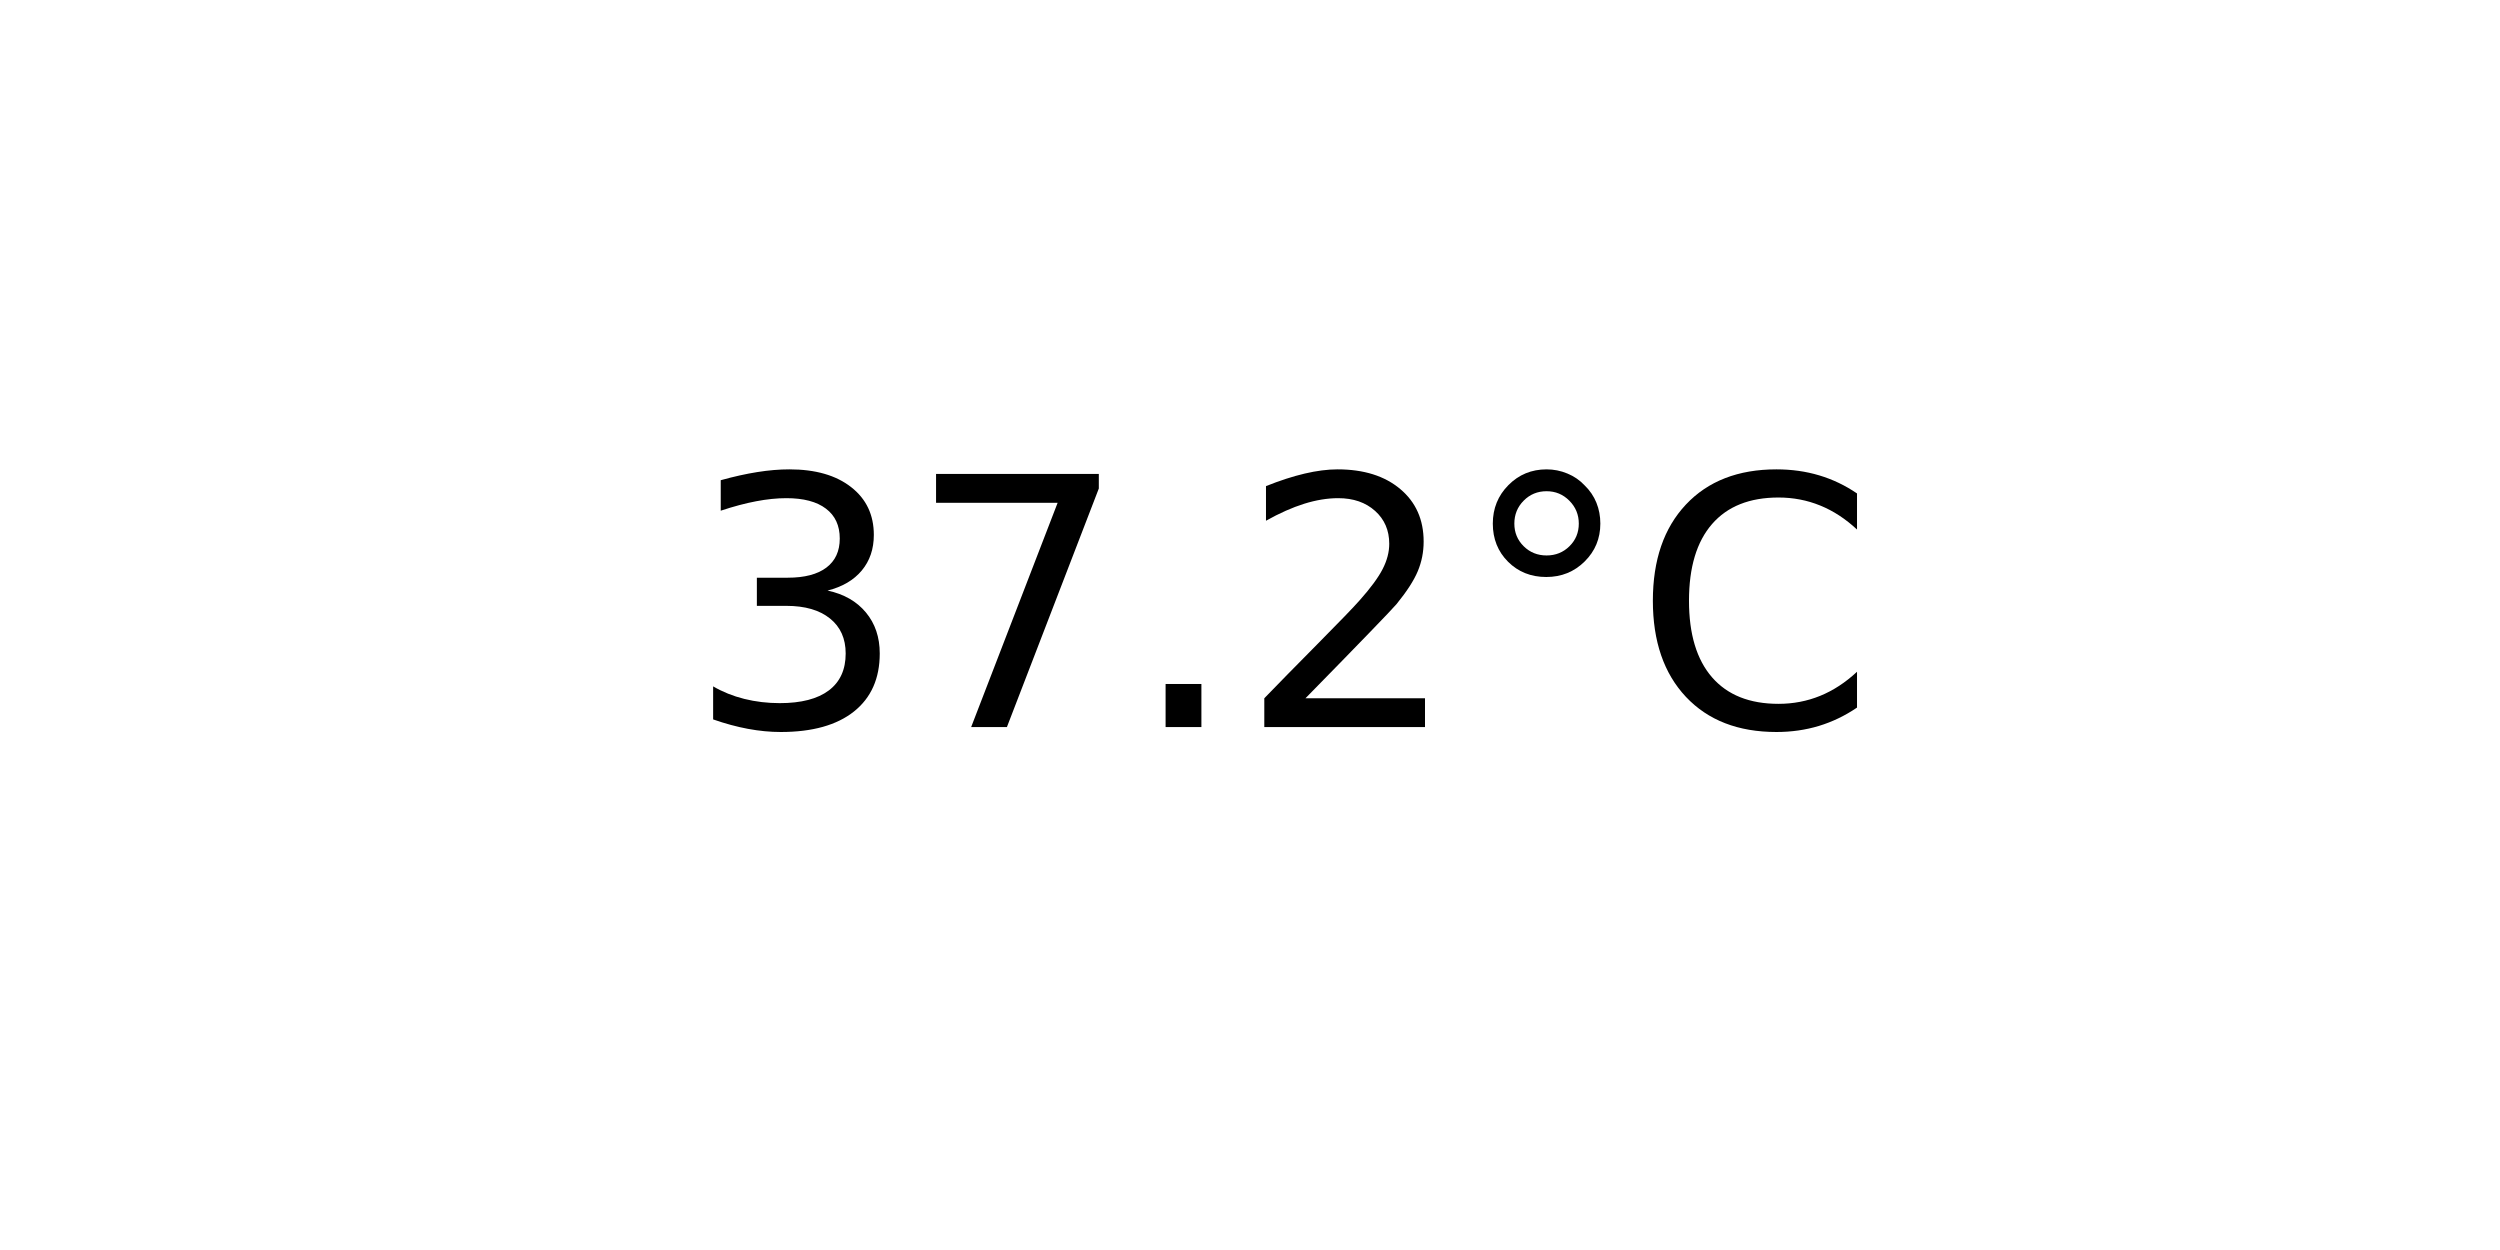
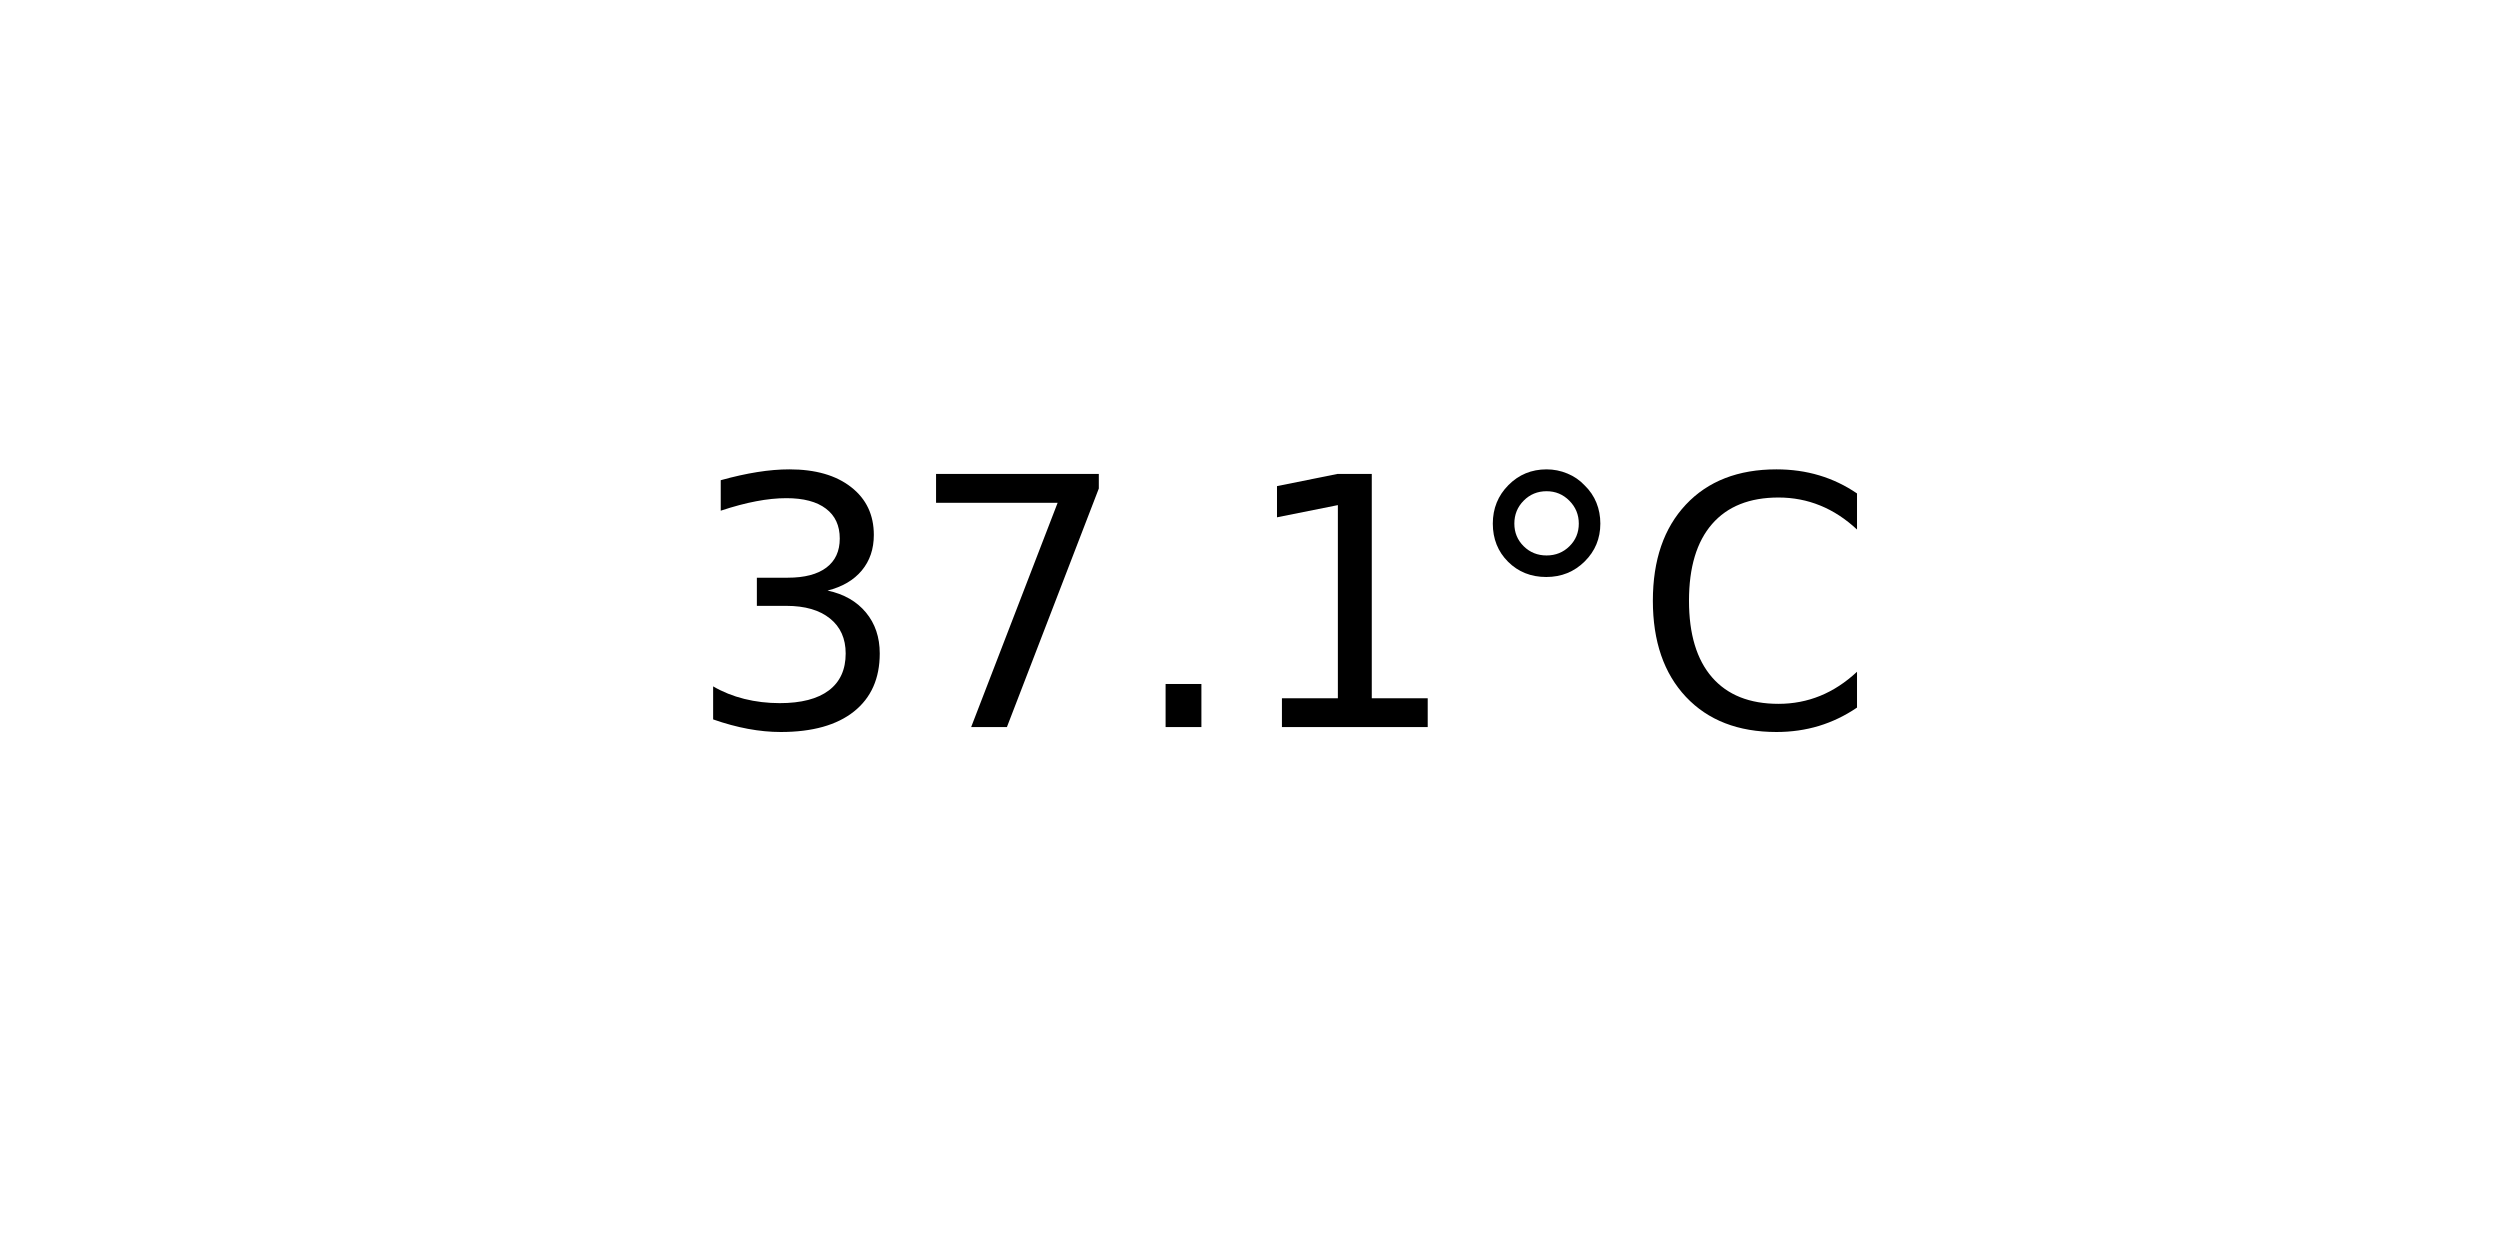
<svg xmlns="http://www.w3.org/2000/svg" xmlns:xlink="http://www.w3.org/1999/xlink" width="72pt" height="36pt" viewBox="0 0 72 36" version="1.1">
  <defs>
    <style type="text/css">*{stroke-linejoin: round; stroke-linecap: butt}</style>
  </defs>
  <g id="figure_1">
    <g id="axes_1">
      <g id="text_1">
        <g transform="translate(19.77578 20.93937) scale(0.1 -0.1)">
          <defs>
            <path id="DejaVuSans-33" d="M 2597 2516  Q 3050 2419 3304 2112  Q 3559 1806 3559 1356  Q 3559 666 3084 287  Q 2609 -91 1734 -91  Q 1441 -91 1130 -33  Q 819 25 488 141  L 488 750  Q 750 597 1062 519  Q 1375 441 1716 441  Q 2309 441 2620 675  Q 2931 909 2931 1356  Q 2931 1769 2642 2001  Q 2353 2234 1838 2234  L 1294 2234  L 1294 2753  L 1863 2753  Q 2328 2753 2575 2939  Q 2822 3125 2822 3475  Q 2822 3834 2567 4026  Q 2313 4219 1838 4219  Q 1578 4219 1281 4162  Q 984 4106 628 3988  L 628 4550  Q 988 4650 1302 4700  Q 1616 4750 1894 4750  Q 2613 4750 3031 4423  Q 3450 4097 3450 3541  Q 3450 3153 3228 2886  Q 3006 2619 2597 2516  z " transform="scale(0.015625)" />
            <path id="DejaVuSans-37" d="M 525 4666  L 3525 4666  L 3525 4397  L 1831 0  L 1172 0  L 2766 4134  L 525 4134  L 525 4666  z " transform="scale(0.015625)" />
            <path id="DejaVuSans-2e" d="M 684 794  L 1344 794  L 1344 0  L 684 0  L 684 794  z " transform="scale(0.015625)" />
-             <path id="DejaVuSans-32" d="M 1228 531  L 3431 531  L 3431 0  L 469 0  L 469 531  Q 828 903 1448 1529  Q 2069 2156 2228 2338  Q 2531 2678 2651 2914  Q 2772 3150 2772 3378  Q 2772 3750 2511 3984  Q 2250 4219 1831 4219  Q 1534 4219 1204 4116  Q 875 4013 500 3803  L 500 4441  Q 881 4594 1212 4672  Q 1544 4750 1819 4750  Q 2544 4750 2975 4387  Q 3406 4025 3406 3419  Q 3406 3131 3298 2873  Q 3191 2616 2906 2266  Q 2828 2175 2409 1742  Q 1991 1309 1228 531  z " transform="scale(0.015625)" />
+             <path id="DejaVuSans-31" d="M 794 531  L 1825 531  L 1825 4091  L 703 3866  L 703 4441  L 1819 4666  L 2450 4666  L 2450 531  L 3481 531  L 3481 0  L 794 0  L 794 531  z " transform="scale(0.015625)" />
            <path id="DejaVuSans-b0" d="M 1600 4347  Q 1350 4347 1178 4173  Q 1006 4000 1006 3750  Q 1006 3503 1178 3333  Q 1350 3163 1600 3163  Q 1850 3163 2022 3333  Q 2194 3503 2194 3750  Q 2194 3997 2020 4172  Q 1847 4347 1600 4347  z M 1600 4750  Q 1800 4750 1984 4673  Q 2169 4597 2303 4453  Q 2447 4313 2519 4134  Q 2591 3956 2591 3750  Q 2591 3338 2302 3052  Q 2013 2766 1594 2766  Q 1172 2766 890 3047  Q 609 3328 609 3750  Q 609 4169 896 4459  Q 1184 4750 1600 4750  z " transform="scale(0.015625)" />
            <path id="DejaVuSans-43" d="M 4122 4306  L 4122 3641  Q 3803 3938 3442 4084  Q 3081 4231 2675 4231  Q 1875 4231 1450 3742  Q 1025 3253 1025 2328  Q 1025 1406 1450 917  Q 1875 428 2675 428  Q 3081 428 3442 575  Q 3803 722 4122 1019  L 4122 359  Q 3791 134 3420 21  Q 3050 -91 2638 -91  Q 1578 -91 968 557  Q 359 1206 359 2328  Q 359 3453 968 4101  Q 1578 4750 2638 4750  Q 3056 4750 3426 4639  Q 3797 4528 4122 4306  z " transform="scale(0.015625)" />
          </defs>
          <use xlink:href="#DejaVuSans-33" />
          <use xlink:href="#DejaVuSans-37" x="63.623" />
          <use xlink:href="#DejaVuSans-2e" x="127.246" />
-           <use xlink:href="#DejaVuSans-32" x="159.033" />
+           <use xlink:href="#DejaVuSans-31" x="159.033" />
          <use xlink:href="#DejaVuSans-b0" x="222.656" />
          <use xlink:href="#DejaVuSans-43" x="272.656" />
        </g>
      </g>
    </g>
  </g>
</svg>
